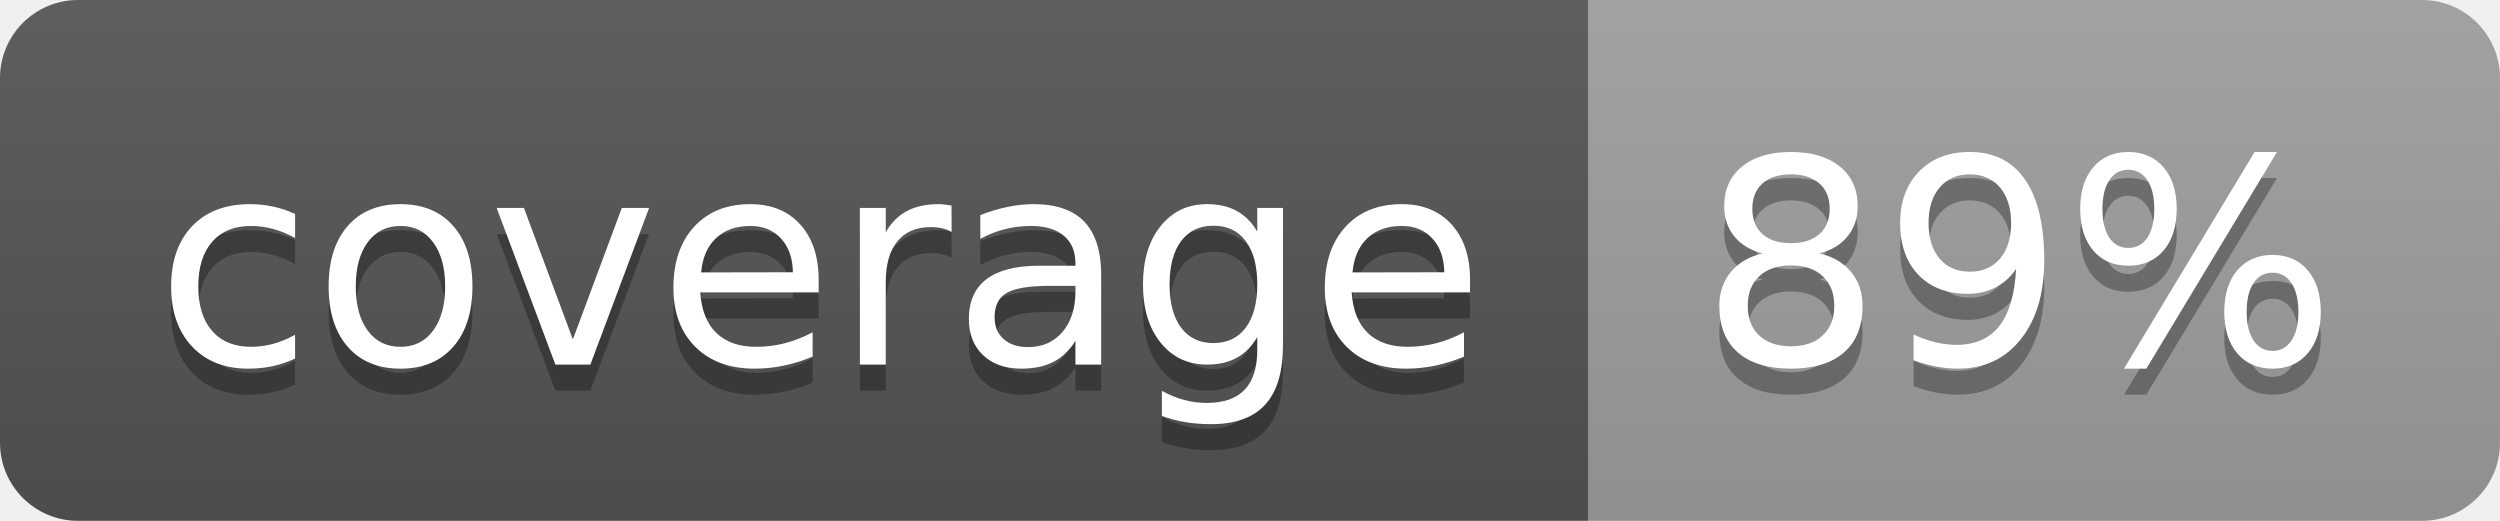
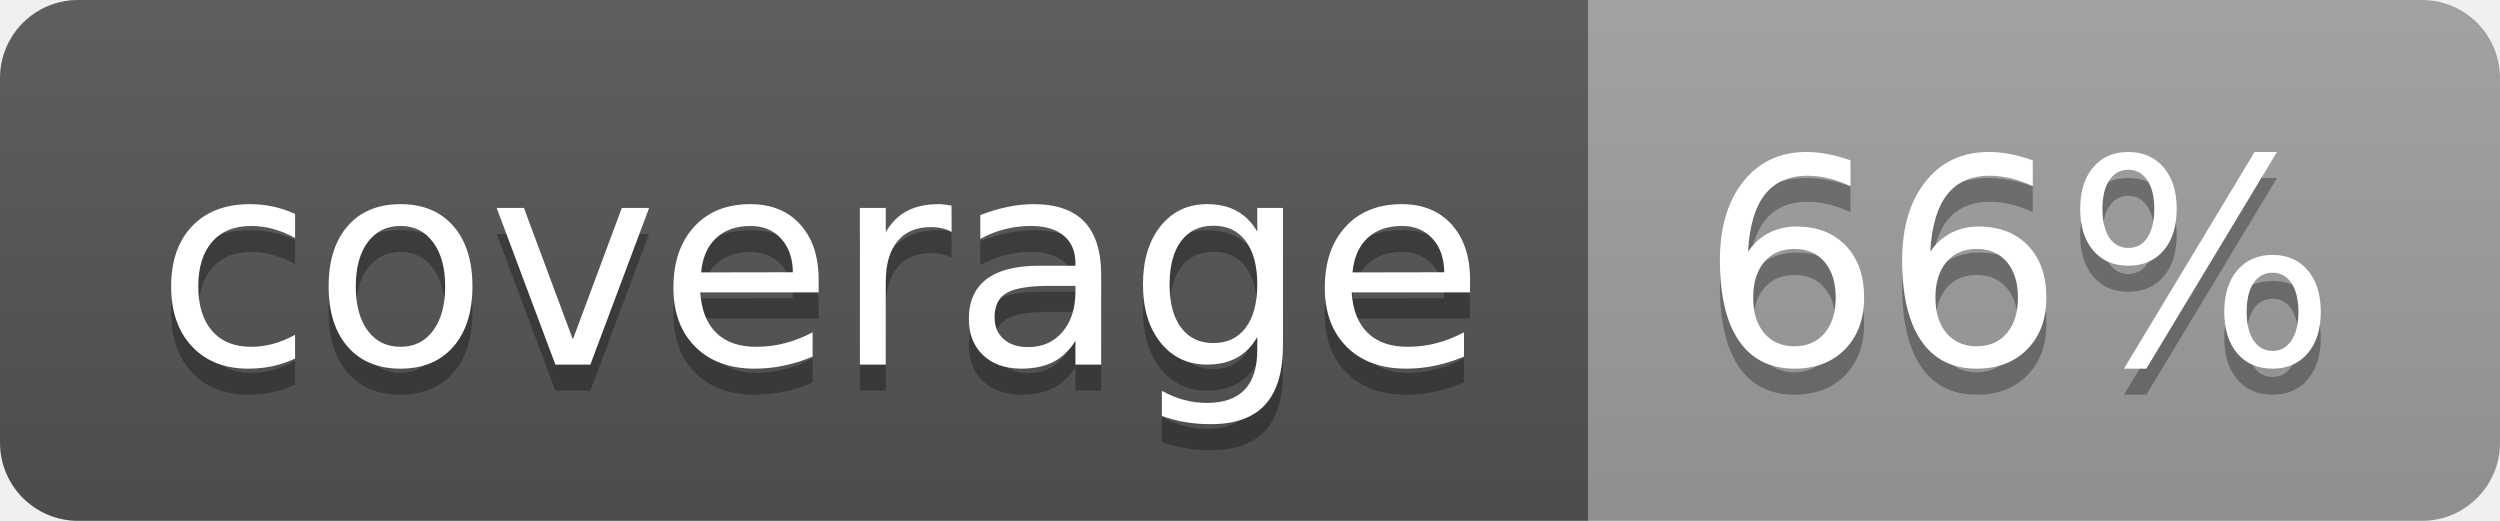
<svg xmlns="http://www.w3.org/2000/svg" width="96" height="20">
  <linearGradient id="b" x2="0" y2="100%">
    <stop offset="0" stop-color="#bbb" stop-opacity=".1" />
    <stop offset="1" stop-opacity=".1" />
  </linearGradient>
  <clipPath id="a">
    <rect width="96" height="20" rx="3" fill="#fff" />
  </clipPath>
  <g clip-path="url(#a)">
    <path fill="#555" d="M0 0h61v20H0z" />
    <path fill="#9F9F9F" d="M61 0h35v20H61z" />
    <path fill="url(#b)" d="M0 0h96v20H0z" />
  </g>
  <g fill="#fff" text-anchor="middle" font-family="DejaVu Sans,Verdana,Geneva,sans-serif" font-size="110">
    <text x="315" y="150" fill="#010101" fill-opacity=".3" transform="scale(.1)" textLength="510">coverage</text>
    <text x="315" y="140" transform="scale(.1)" textLength="510">coverage</text>
-     <text x="775" y="150" fill="#010101" fill-opacity=".3" transform="scale(.1)" textLength="250">89%</text>
-     <text x="775" y="140" transform="scale(.1)" textLength="250">89%</text>
+     <text x="775" y="150" fill="#010101" fill-opacity=".3" transform="scale(.1)" textLength="250">66%</text>
+     <text x="775" y="140" transform="scale(.1)" textLength="250">66%</text>
  </g>
</svg>
